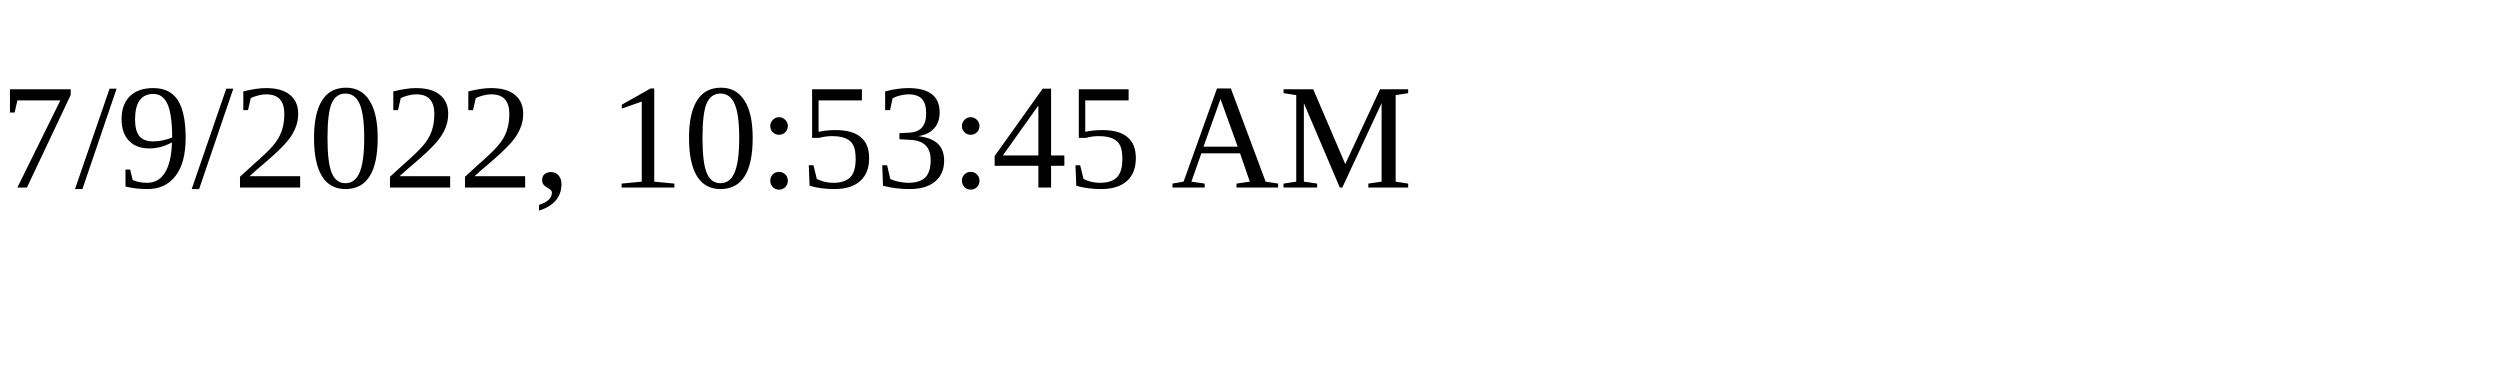
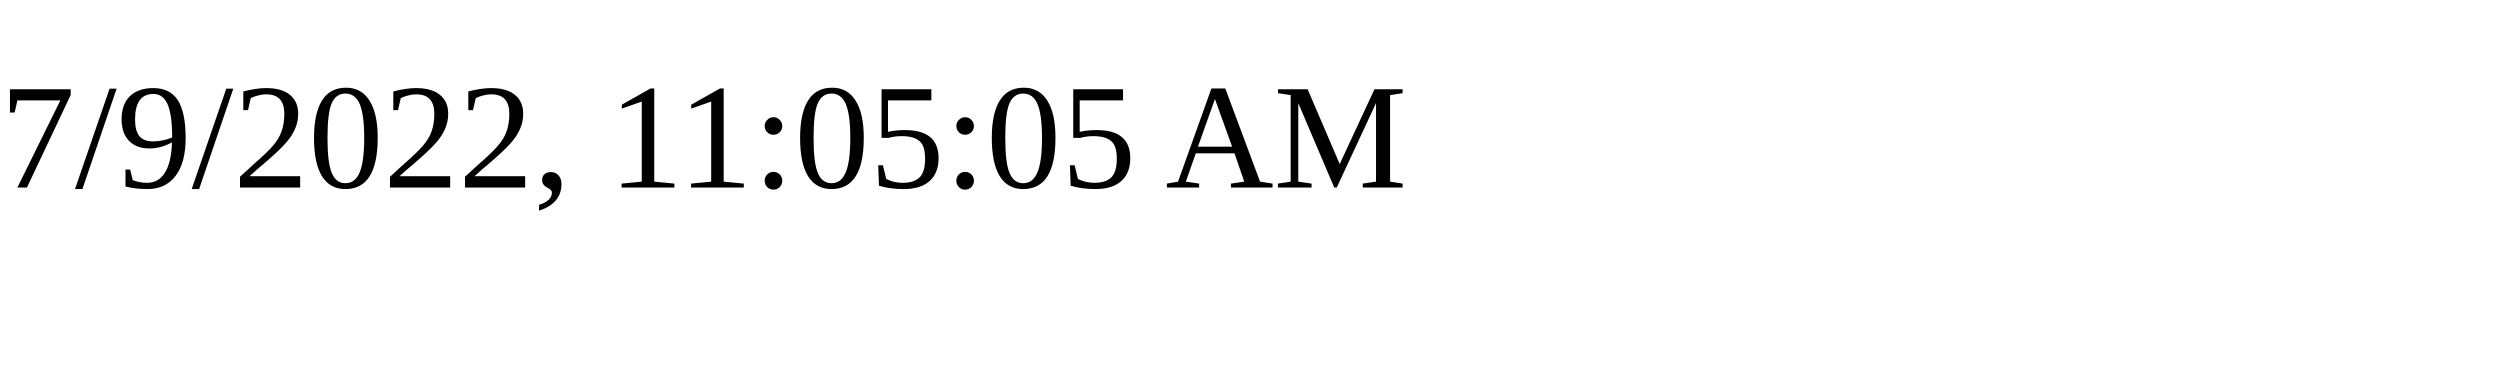
<svg xmlns="http://www.w3.org/2000/svg" height="30" width="200">
-   <text x="0" y="15">7/9/2022, 10:53:45 AM</text>
+   <text x="0" y="15">7/9/2022, 11:05:05 AM</text>
</svg>
